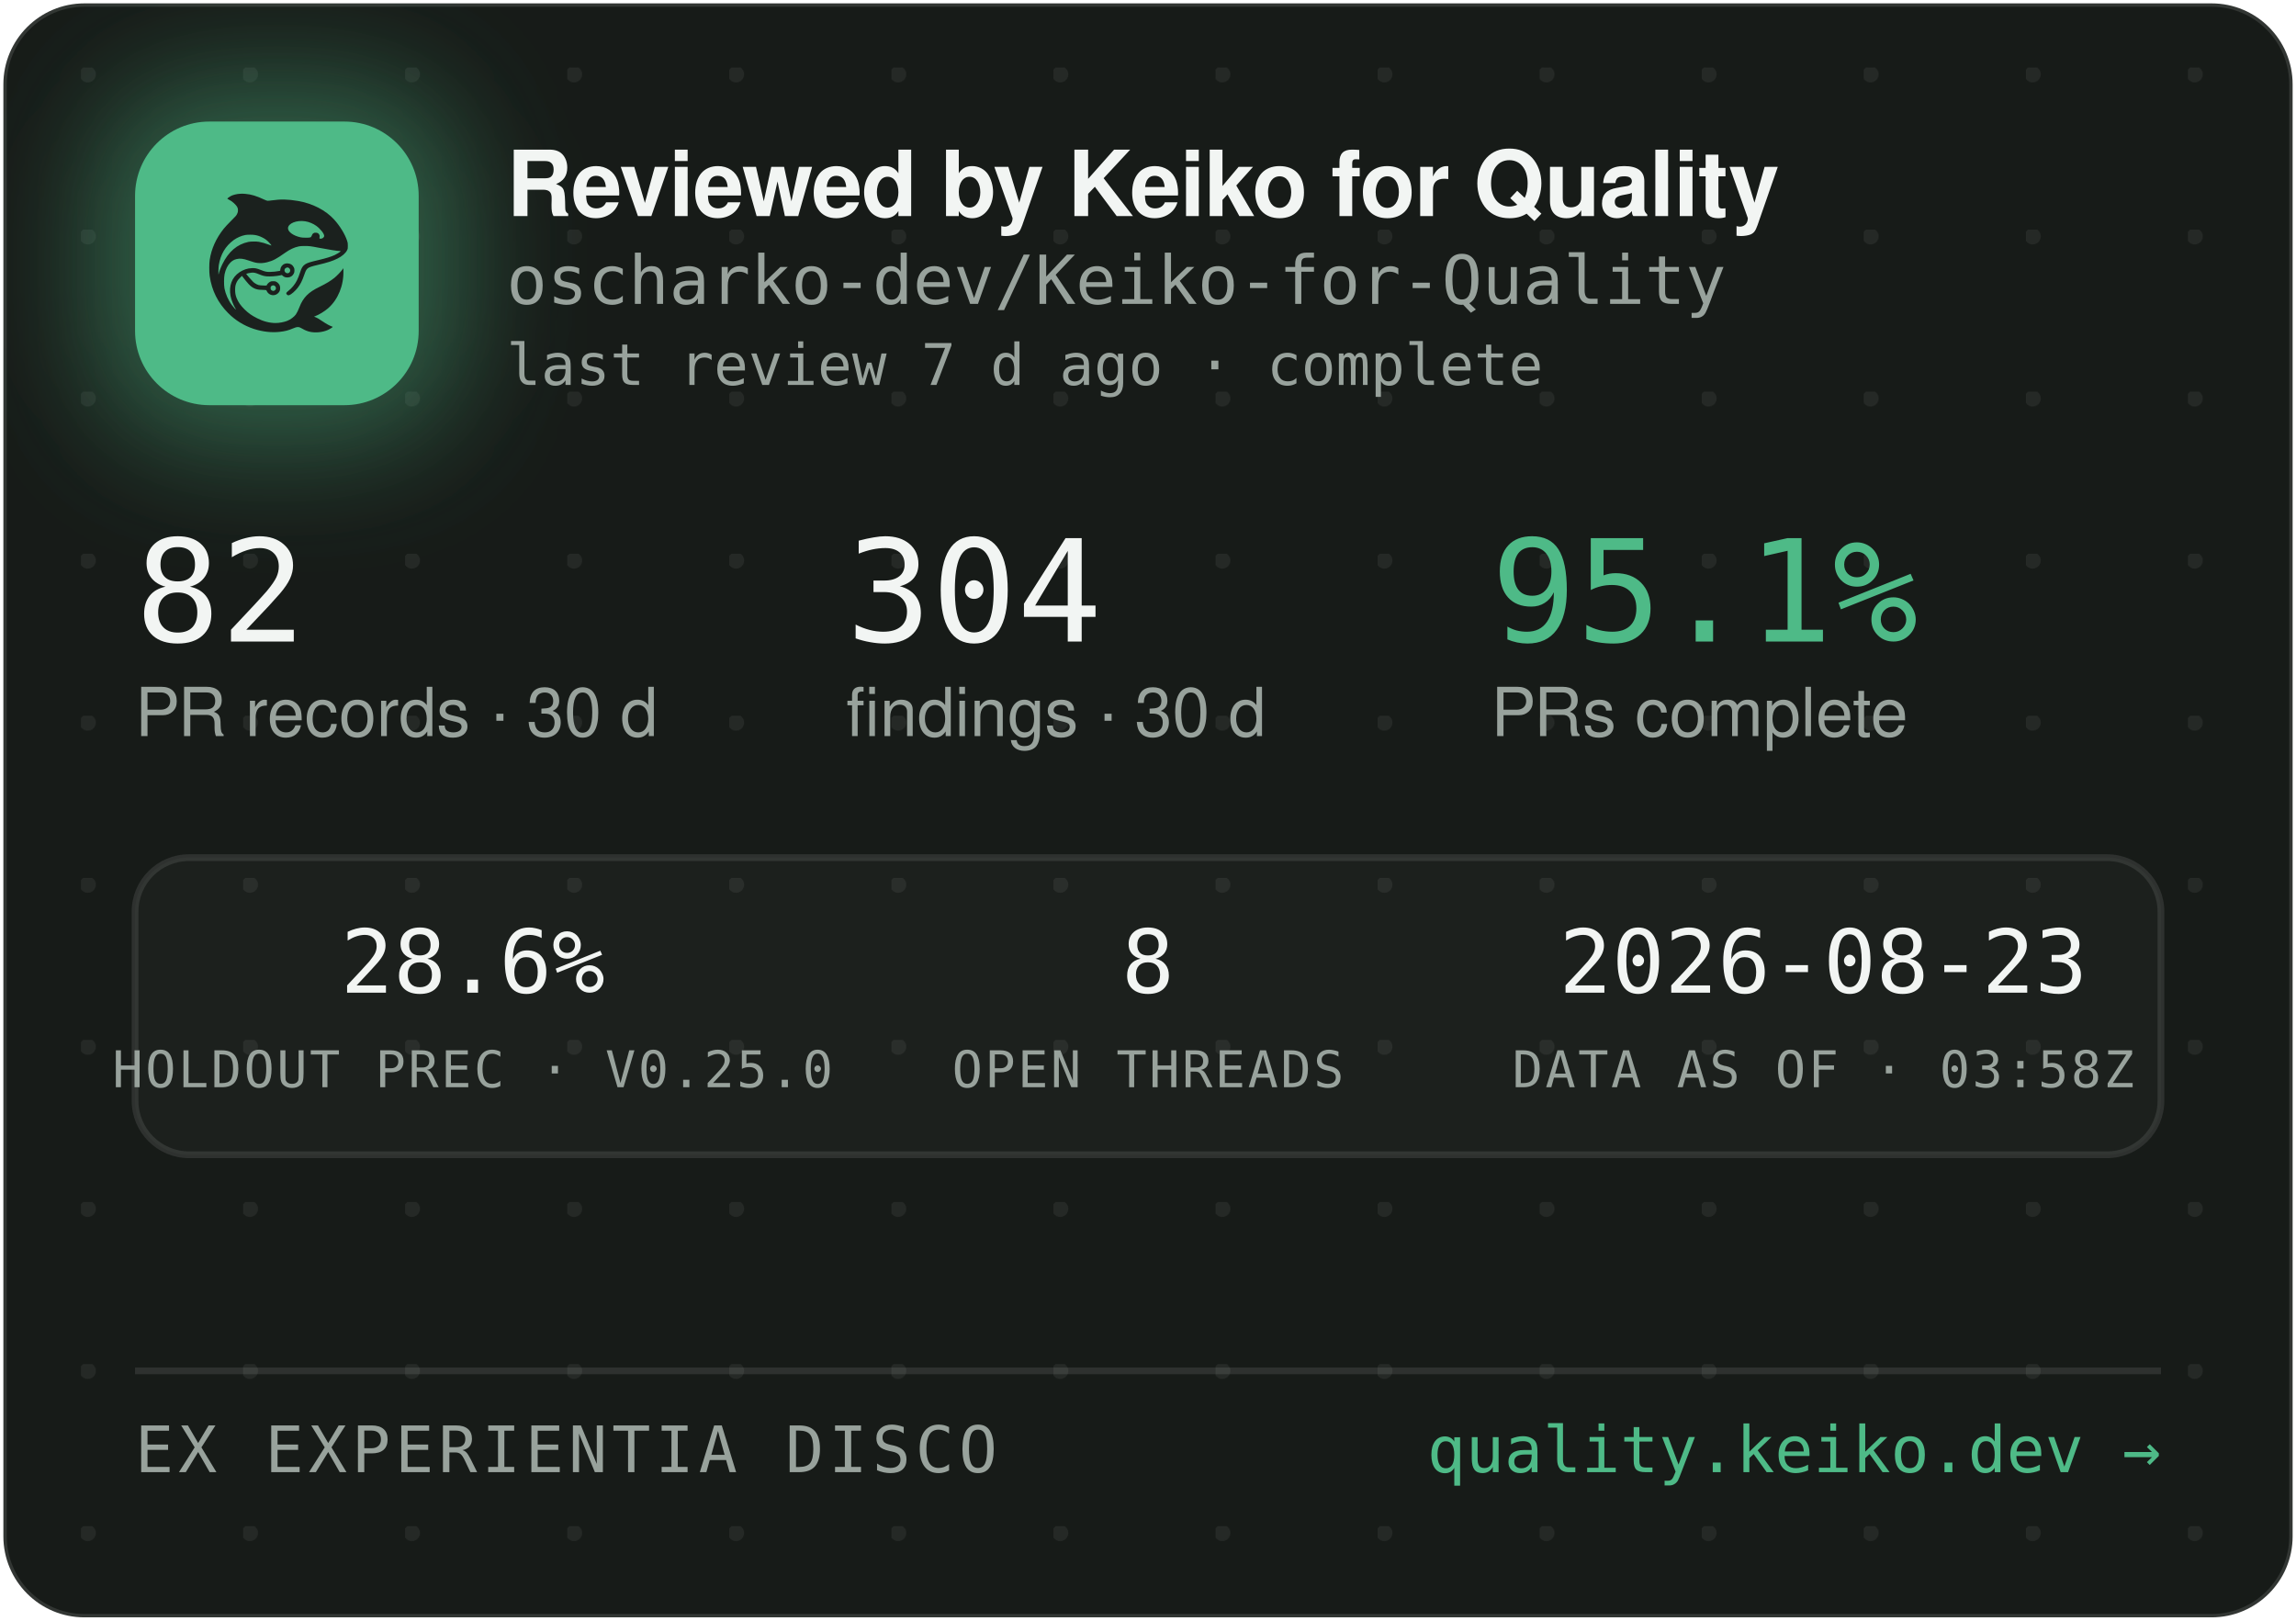
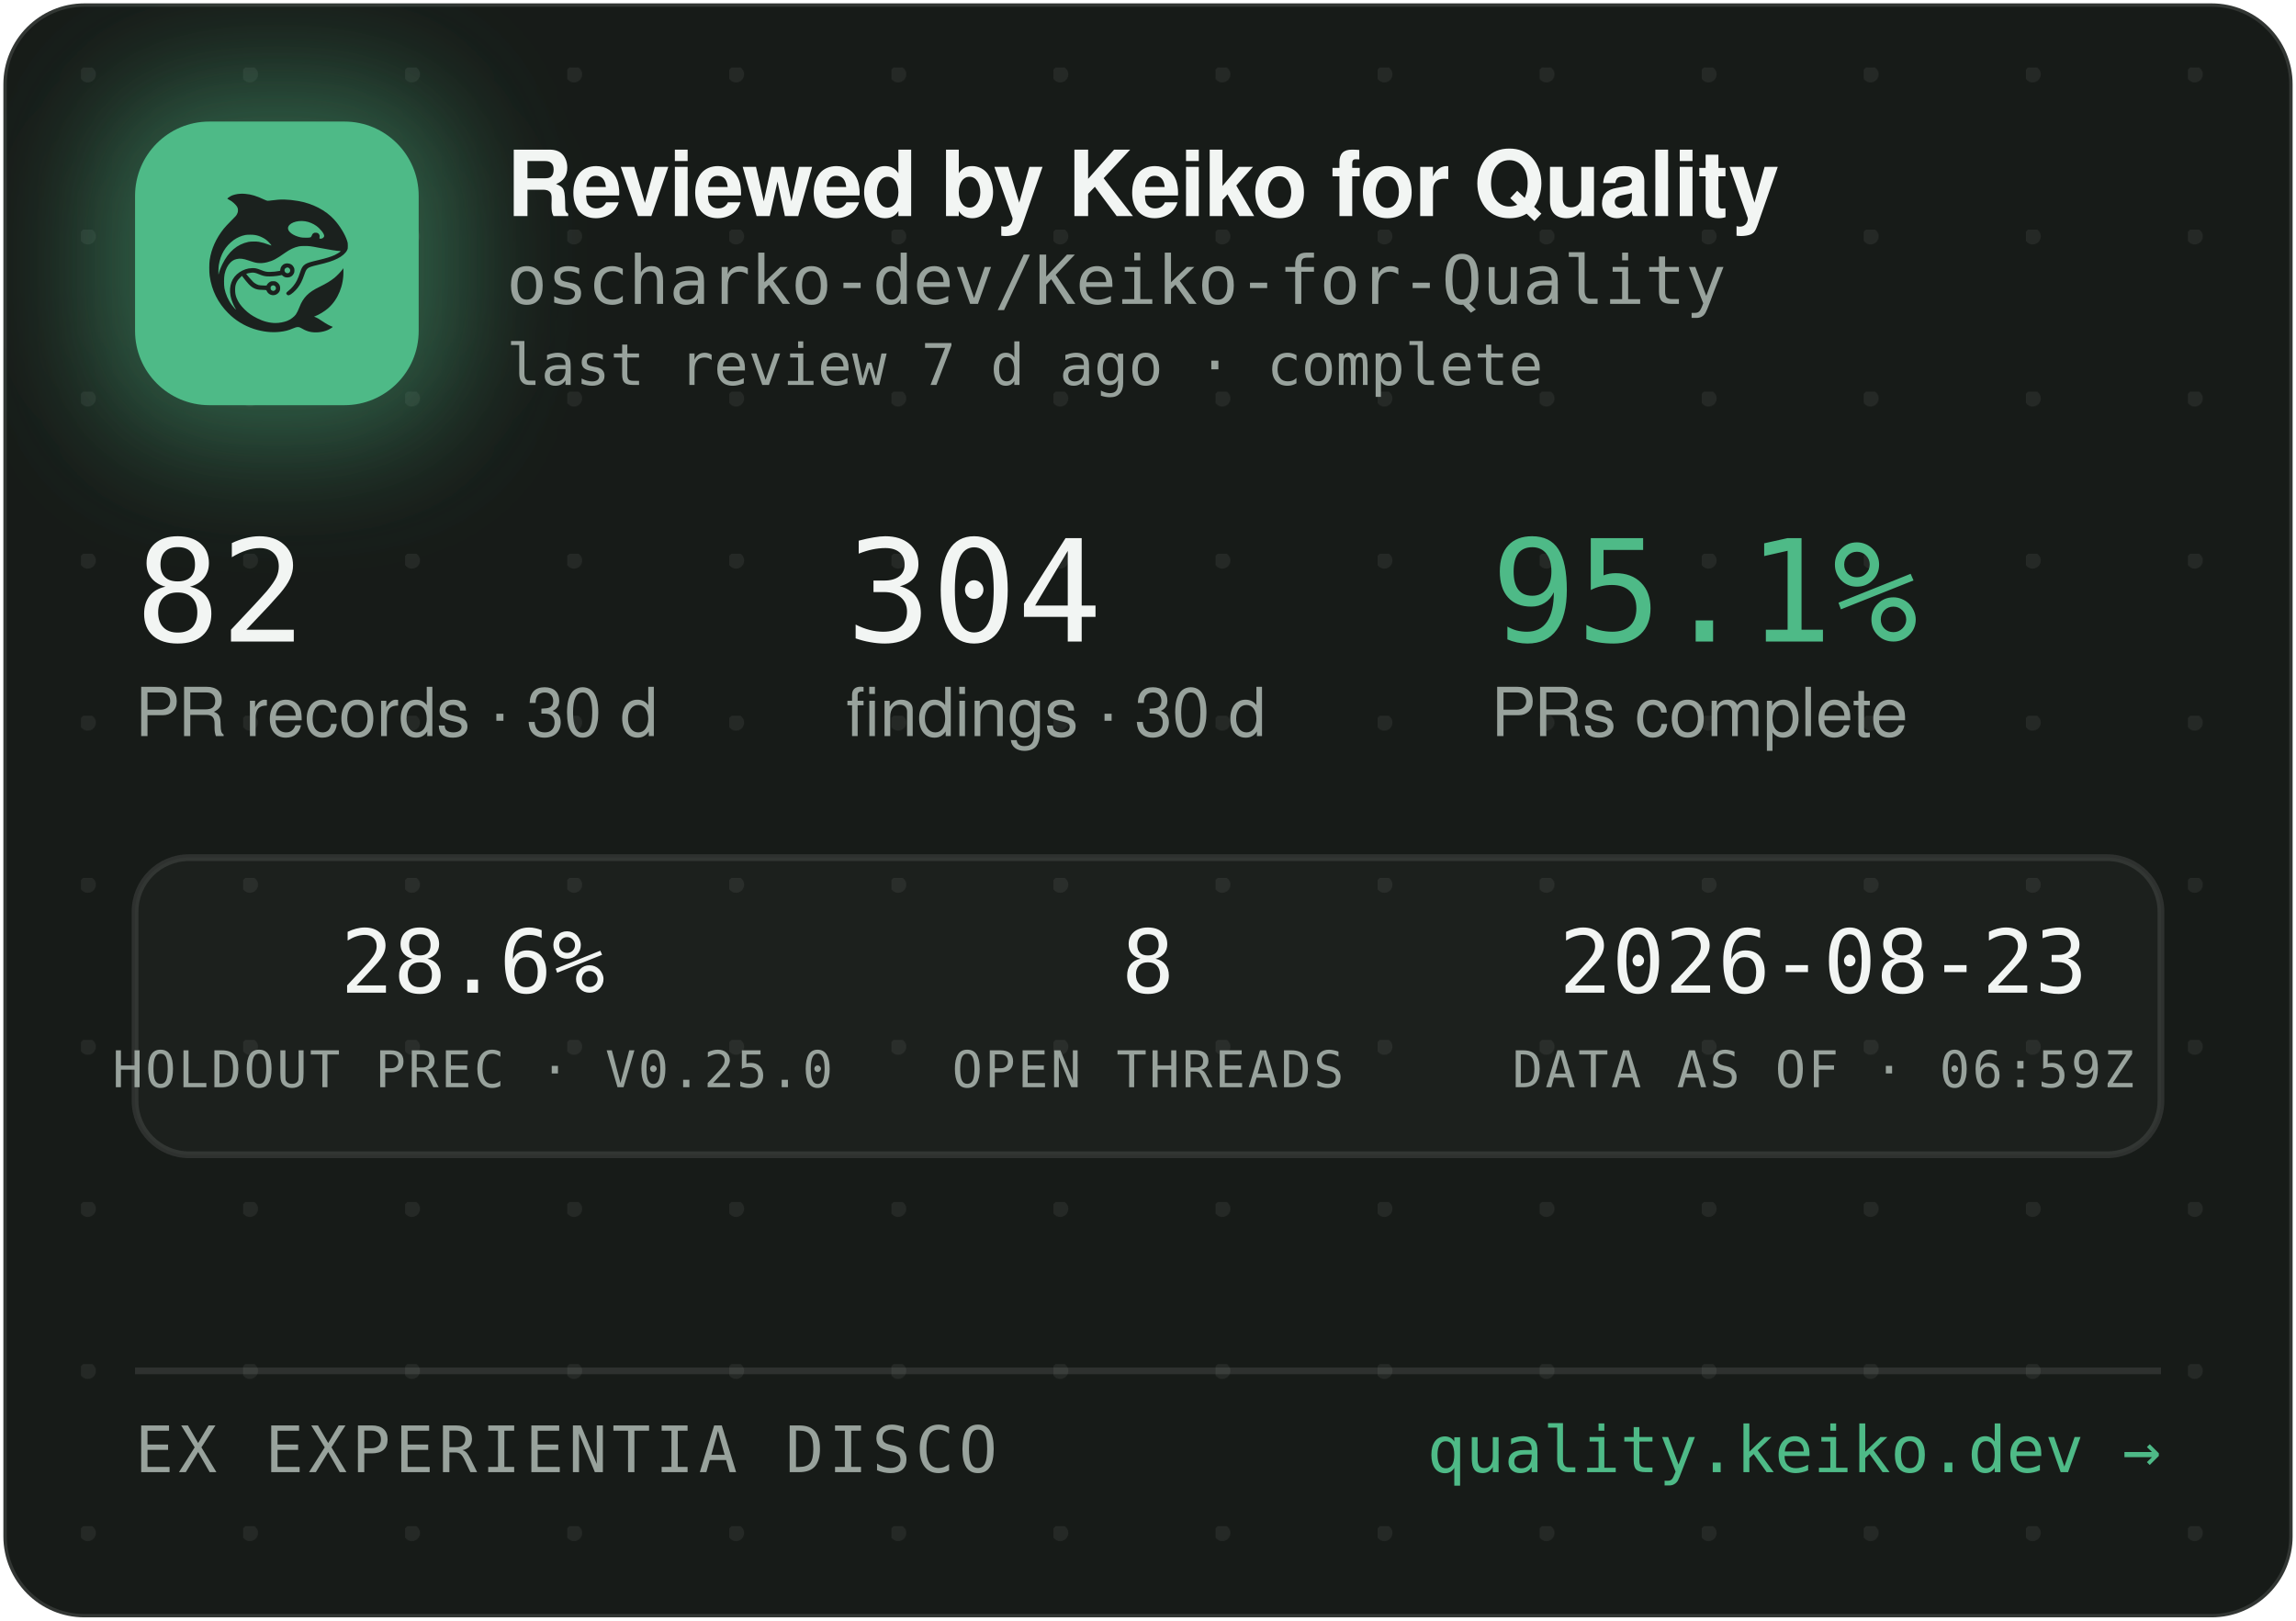
<svg xmlns="http://www.w3.org/2000/svg" width="340" height="240" viewBox="0 0 340 240" role="img" aria-label="Reviewed by Keiko for Quality — oscharko-dev/Keiko-for-Quality">
  <defs>
    <pattern id="dots" width="24" height="24" patternUnits="userSpaceOnUse" x="12" y="10">
      <circle cx="1" cy="1" r="1.2" fill="rgba(233,237,235,0.07)" />
    </pattern>
    <filter id="glow" x="-60%" y="-60%" width="220%" height="220%">
      <feGaussianBlur stdDeviation="9" />
    </filter>
    <clipPath id="card">
      <rect x="0.5" y="0.5" width="339" height="239" rx="12" />
    </clipPath>
  </defs>
  <rect x="0.5" y="0.5" width="339" height="239" rx="12" fill="#171B18" stroke="rgba(255,255,255,0.12)" />
  <rect x="0.5" y="0.5" width="339" height="239" rx="12" fill="url(#dots)" />
  <g clip-path="url(#card)">
    <rect x="14" y="12" width="54" height="54" rx="16" fill="rgba(78,186,135,0.45)" filter="url(#glow)" />
    <rect x="20" y="18" width="42" height="42" rx="11" fill="#4EBA87" />
    <g transform="translate(24,22) scale(0.03320312)">
      <g transform="translate(1024 0) scale(-1 1)">
        <g transform="translate(1024, 1024) scale(-0.1, -0.1)" fill="#1B211E" stroke="none">
          <path d="M3465 8223 c-144 -8 -314 -52 -408 -105 -69 -39 -146 -99 -146 -113 0 -5 30 -24 68 -42 146 -70 323 -229 377 -340 25 -49 29 -70 29 -138 -1 -72 -5 -88 -39 -160 -36 -75 -54 -95 -265 -305 -134 -132 -270 -279 -331 -355 -339 -425 -552 -896 -626 -1390 -25 -165 -25 -549 0 -720 92 -645 368 -1196 826 -1655 322 -324 710 -562 1145 -704 389 -126 793 -172 1155 -130 235 27 377 63 579 149 205 87 268 86 423 -7 102 -62 231 -115 335 -138 247 -56 562 -26 794 74 92 40 244 136 232 146 -4 3 -26 12 -48 19 -86 28 -246 116 -385 211 -162 112 -284 182 -357 207 l-48 17 40 15 c185 70 436 223 595 363 438 386 695 1014 678 1663 l-3 120 -50 -70 c-64 -90 -248 -280 -350 -362 -171 -136 -366 -255 -645 -391 -288 -140 -442 -243 -590 -391 -136 -137 -247 -316 -325 -526 -47 -127 -114 -262 -160 -326 -79 -107 -237 -224 -384 -283 -136 -55 -355 -96 -514 -96 -274 0 -548 71 -832 215 -242 123 -375 216 -553 389 -175 171 -287 332 -361 517 -44 114 -63 216 -63 359 0 152 17 233 74 350 35 70 59 102 136 179 l95 94 21 -29 c55 -75 219 -277 277 -338 171 -183 337 -256 582 -256 56 0 126 -3 155 -7 53 -6 54 -7 76 -57 30 -66 97 -128 172 -156 151 -57 318 11 395 160 33 62 34 193 3 261 -30 64 -88 125 -148 157 -44 23 -63 27 -141 27 -78 0 -97 -4 -140 -27 -58 -30 -131 -105 -141 -142 -6 -25 -8 -26 -93 -26 -47 0 -131 5 -186 10 -87 8 -111 15 -182 51 -45 22 -109 66 -143 96 -59 53 -326 361 -319 367 14 11 179 47 241 52 102 9 177 -7 318 -66 158 -66 243 -89 357 -99 157 -12 413 5 582 40 l93 19 44 -39 c59 -52 135 -75 228 -69 117 8 212 72 262 176 23 47 28 71 28 138 0 70 -4 89 -29 138 -55 110 -145 167 -270 174 -65 3 -91 0 -137 -18 -107 -40 -183 -140 -195 -257 l-6 -52 -51 -11 c-104 -23 -285 -41 -411 -42 -149 -1 -211 12 -402 88 -186 74 -256 88 -403 81 -193 -8 -377 -70 -546 -182 -342 -228 -485 -611 -399 -1064 30 -157 119 -388 209 -541 20 -35 35 -64 33 -66 -8 -8 -111 108 -190 214 -154 206 -278 489 -324 737 -28 154 -25 492 6 635 46 216 133 391 256 514 82 82 161 128 271 156 152 39 300 23 529 -57 217 -76 308 -101 410 -114 137 -17 284 -7 426 30 272 70 414 145 809 425 217 153 399 238 610 283 64 14 129 18 265 18 197 0 269 -9 615 -76 461 -89 843 -149 952 -149 41 0 41 0 23 -20 -28 -31 -169 -119 -254 -158 -167 -77 -388 -145 -716 -222 -399 -93 -508 -128 -608 -194 -102 -68 -160 -160 -217 -346 -35 -115 -102 -286 -149 -378 -85 -168 -227 -341 -377 -458 -105 -82 -115 -107 -69 -162 29 -34 65 -44 109 -29 86 29 261 181 371 322 126 162 201 309 295 581 61 176 90 232 145 283 62 57 163 93 470 165 439 104 640 169 863 278 206 100 368 240 434 375 32 67 33 71 33 198 -1 120 -3 138 -34 229 -98 294 -319 655 -573 936 -381 421 -968 723 -1618 834 -448 76 -767 83 -1169 25 -80 -12 -165 -19 -190 -17 -26 3 -90 26 -146 53 -343 162 -576 233 -842 255 -114 9 -141 10 -248 3z m2926 -1227 c164 -27 346 -102 485 -202 181 -129 354 -348 354 -448 0 -64 -75 -126 -154 -126 -60 0 -63 4 -52 70 8 50 7 65 -9 100 -29 64 -74 93 -151 98 -54 4 -70 1 -107 -21 -42 -25 -61 -52 -91 -129 -25 -64 -55 -73 -246 -73 -121 0 -187 5 -248 18 -318 70 -556 242 -556 402 0 218 388 374 775 311z m-2249 -611 c119 -21 208 -50 321 -106 114 -56 177 -100 266 -184 67 -63 157 -173 148 -181 -2 -3 -61 18 -130 45 -131 52 -298 100 -427 122 -113 20 -367 17 -470 -4 -502 -106 -885 -433 -1160 -992 -70 -142 -160 -379 -160 -424 0 -9 -5 -23 -11 -31 -13 -19 -5 316 10 410 80 482 295 846 661 1117 145 107 350 197 522 228 100 18 326 18 430 0z m1485 -1456 c95 -36 119 -159 42 -223 -78 -66 -209 -1 -209 104 0 60 33 100 99 121 36 10 36 10 68 -2z m-591 -822 c29 -26 37 -42 40 -77 6 -54 -9 -86 -55 -117 -41 -28 -70 -29 -119 -4 -44 22 -62 55 -62 112 0 51 13 75 53 99 50 31 101 26 143 -13z" />
        </g>
      </g>
    </g>
    <text x="75" y="32" font-family="-apple-system,'Segoe UI',Helvetica,Arial,sans-serif" font-size="13.5" font-weight="650" letter-spacing="-0.14" fill="#F2F5F3">Reviewed by Keiko for Quality</text>
    <text x="75" y="45" font-family="'JetBrains Mono',SFMono-Regular,Consolas,Menlo,monospace" font-size="10" fill="#98A29C">oscharko-dev/Keiko-for-Quality</text>
    <text x="75" y="57" font-family="'JetBrains Mono',SFMono-Regular,Consolas,Menlo,monospace" font-size="8.5" fill="#98A29C">last review 7 d ago · complete</text>
    <text x="20" y="95" font-family="'JetBrains Mono',SFMono-Regular,Consolas,Menlo,monospace" font-size="21" fill="#F2F5F3">82</text>
    <text x="20" y="109" font-family="-apple-system,'Segoe UI',Helvetica,Arial,sans-serif" font-size="10" fill="#98A29C">PR records · 30 d</text>
    <text x="125.3" y="95" font-family="'JetBrains Mono',SFMono-Regular,Consolas,Menlo,monospace" font-size="21" fill="#F2F5F3">304</text>
    <text x="125.3" y="109" font-family="-apple-system,'Segoe UI',Helvetica,Arial,sans-serif" font-size="10" fill="#98A29C">findings · 30 d</text>
    <text x="220.8" y="95" font-family="'JetBrains Mono',SFMono-Regular,Consolas,Menlo,monospace" font-size="21" fill="#4EBA87">95.1%</text>
    <text x="220.8" y="109" font-family="-apple-system,'Segoe UI',Helvetica,Arial,sans-serif" font-size="10" fill="#98A29C">PRs complete</text>
    <rect x="20" y="127" width="300" height="44" rx="8" fill="rgba(255,255,255,0.025)" stroke="rgba(255,255,255,0.1)" />
    <text x="70" y="147" text-anchor="middle" font-family="'JetBrains Mono',SFMono-Regular,Consolas,Menlo,monospace" font-size="13" fill="#F2F5F3">28.6%</text>
    <text x="70" y="161" text-anchor="middle" font-family="'JetBrains Mono',SFMono-Regular,Consolas,Menlo,monospace" font-size="7.5" letter-spacing="0.35" fill="#98A29C">HOLDOUT PREC · V0.25.0</text>
    <text x="170" y="147" text-anchor="middle" font-family="'JetBrains Mono',SFMono-Regular,Consolas,Menlo,monospace" font-size="13" fill="#F2F5F3">8</text>
    <text x="170" y="161" text-anchor="middle" font-family="'JetBrains Mono',SFMono-Regular,Consolas,Menlo,monospace" font-size="7.5" letter-spacing="0.35" fill="#98A29C">OPEN THREADS</text>
    <text x="270" y="147" text-anchor="middle" font-family="'JetBrains Mono',SFMono-Regular,Consolas,Menlo,monospace" font-size="13" fill="#F2F5F3">2026-08-23</text>
-     <text x="270" y="161" text-anchor="middle" font-family="'JetBrains Mono',SFMono-Regular,Consolas,Menlo,monospace" font-size="7.5" letter-spacing="0.35" fill="#98A29C">DATA AS OF · 03:58Z</text>
+     <text x="270" y="161" text-anchor="middle" font-family="'JetBrains Mono',SFMono-Regular,Consolas,Menlo,monospace" font-size="7.5" letter-spacing="0.35" fill="#98A29C">DATA AS OF · 06:59Z</text>
    <line x1="20" y1="203" x2="320" y2="203" stroke="rgba(255,255,255,0.1)" />
    <text x="20" y="218" font-family="'JetBrains Mono',SFMono-Regular,Consolas,Menlo,monospace" font-size="9.5" letter-spacing="0.7" fill="#98A29C">EX EXPERIENTIA DISCO</text>
    <text x="320" y="218" text-anchor="end" font-family="'JetBrains Mono',SFMono-Regular,Consolas,Menlo,monospace" font-size="9.5" fill="#4EBA87">quality.keiko.dev →</text>
  </g>
</svg>
